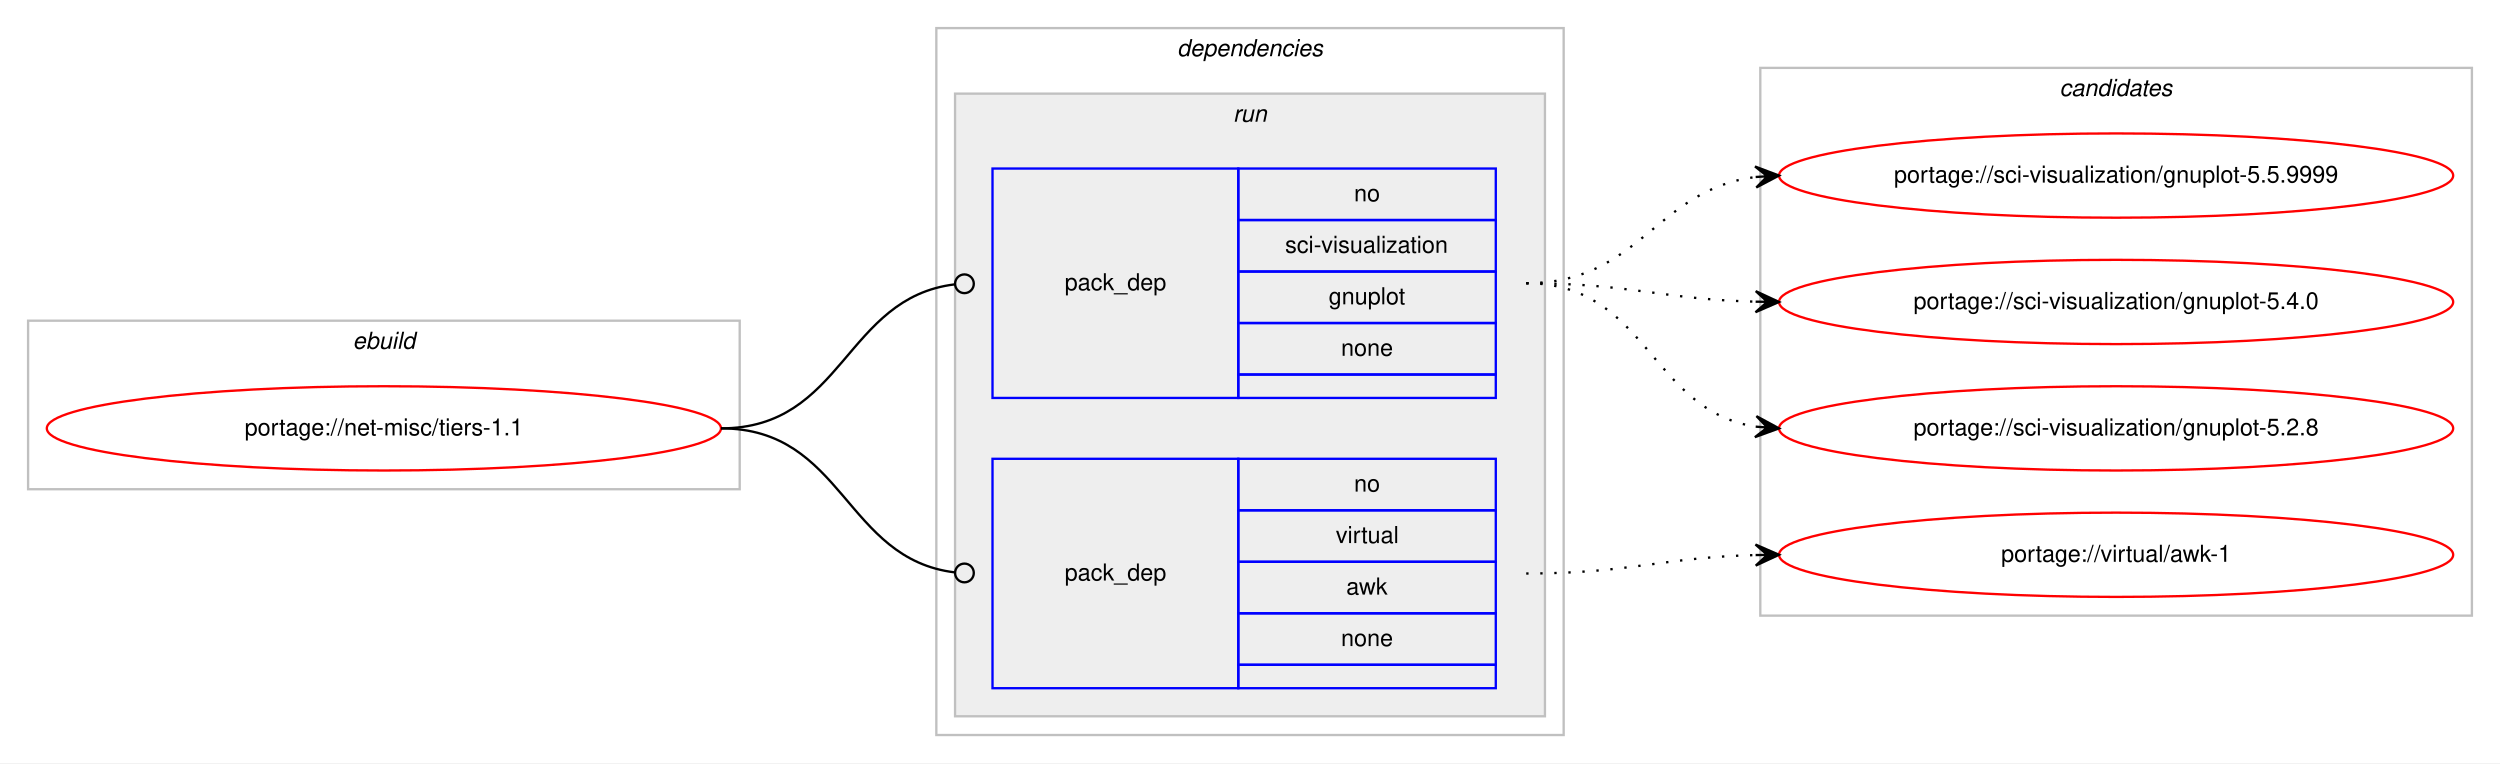
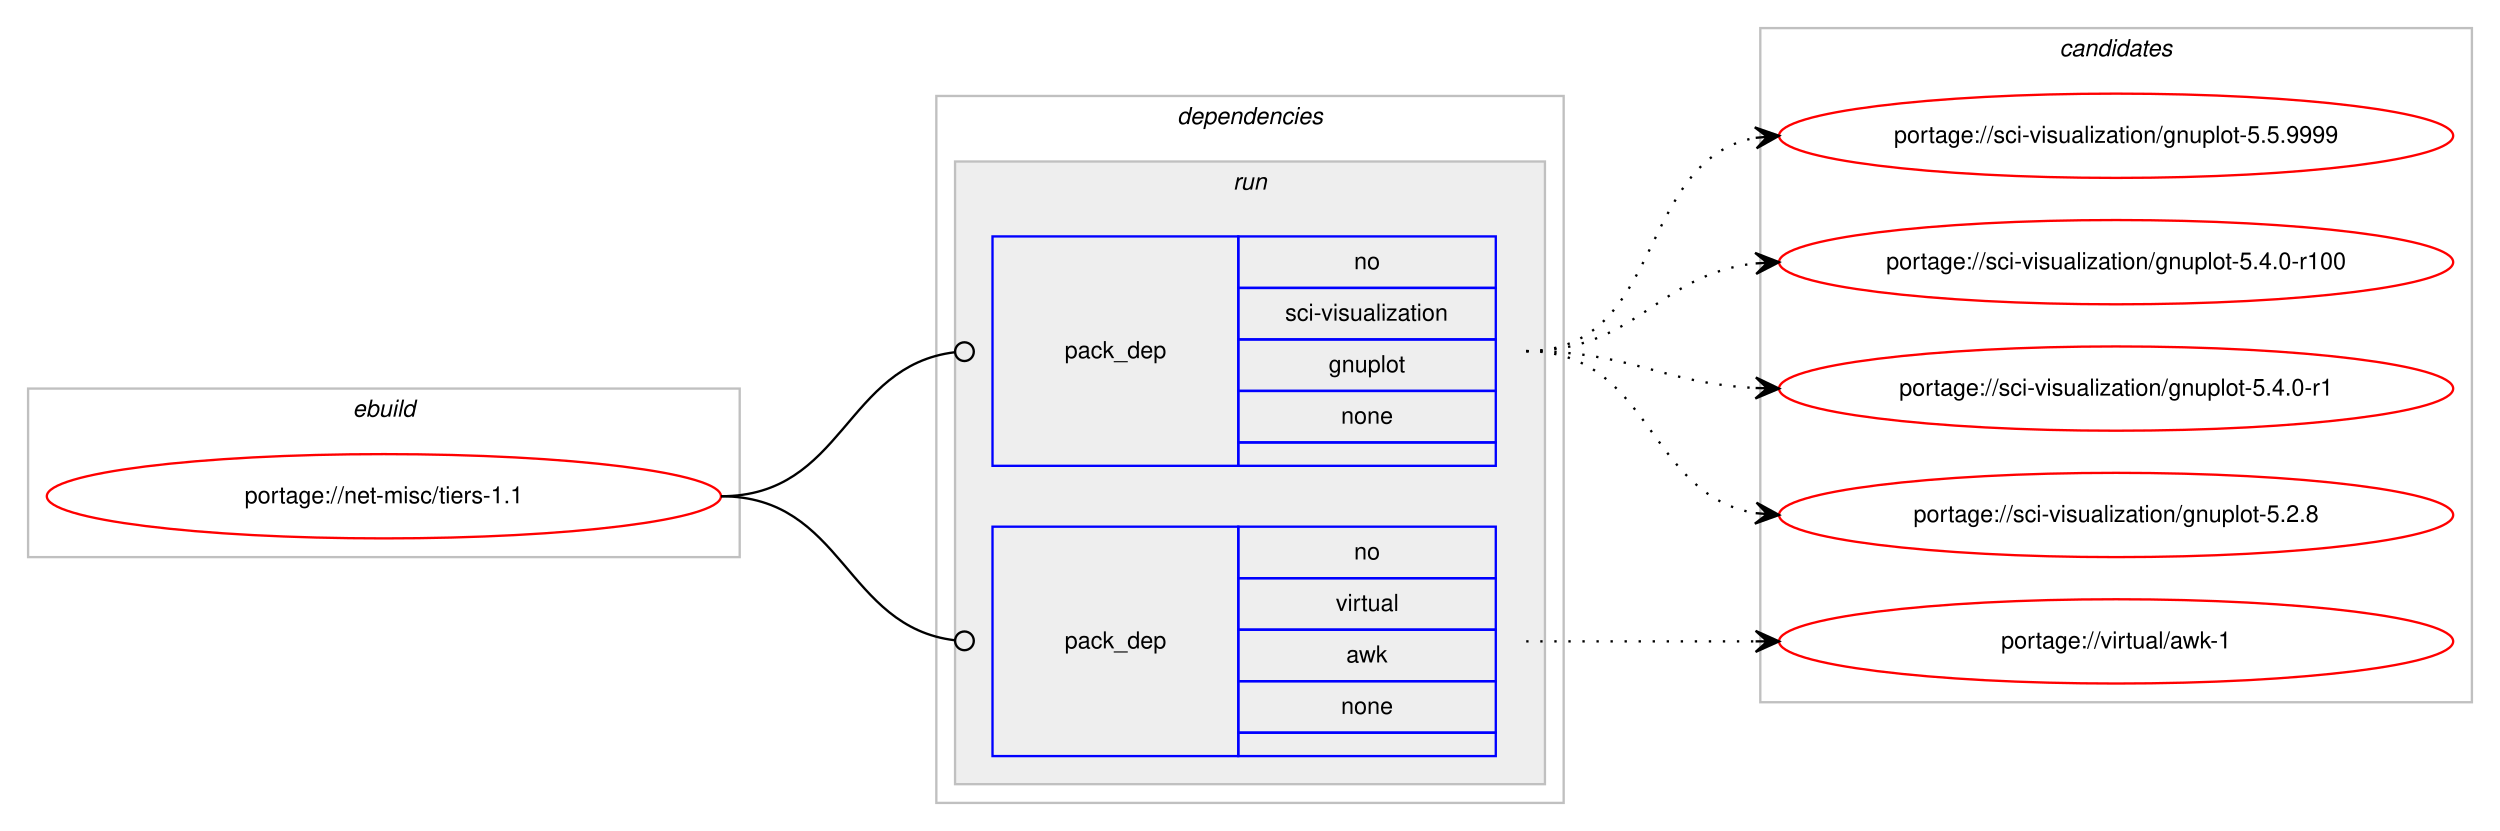
- <svg xmlns="http://www.w3.org/2000/svg" xmlns:xlink="http://www.w3.org/1999/xlink" width="1068pt" height="326pt" viewBox="0.00 0.00 1068.00 326.00">
-   <g id="graph0" class="graph" transform="scale(1 1) rotate(0) translate(4 322)">
-     <polygon fill="#ffffff" stroke="transparent" points="-4,4 -4,-322 1064,-322 1064,4 -4,4" />
+ <svg xmlns="http://www.w3.org/2000/svg" xmlns:xlink="http://www.w3.org/1999/xlink" width="1068pt" height="355pt" viewBox="0.00 0.00 1068.00 355.00">
+   <g id="graph0" class="graph" transform="scale(1 1) rotate(0) translate(4 351)">
+     <polygon fill="#ffffff" stroke="transparent" points="-4,4 -4,-351 1064,-351 1064,4 -4,4" />
    <g id="clust1" class="cluster">
      <polygon fill="none" stroke="#c0c0c0" points="8,-113 8,-185 312,-185 312,-113 8,-113" />
      <text text-anchor="start" x="146.663" y="-173" font-family="Helvetica,sans-Serif" font-style="italic" font-size="10.00" fill="#000000">ebuild</text>
    </g>
    <g id="clust2" class="cluster">
      <polygon fill="none" stroke="#c0c0c0" points="396,-8 396,-310 664,-310 664,-8 396,-8" />
      <text text-anchor="start" x="498.875" y="-298" font-family="Helvetica,sans-Serif" font-style="italic" font-size="10.00" fill="#000000">dependencies</text>
    </g>
    <g id="clust5" class="cluster">
      <polygon fill="#eeeeee" stroke="#c0c0c0" points="404,-16 404,-282 656,-282 656,-16 404,-16" />
      <text text-anchor="start" x="522.777" y="-270" font-family="Helvetica,sans-Serif" font-style="italic" font-size="10.00" fill="#000000">run</text>
    </g>
    <g id="clust8" class="cluster">
-       <polygon fill="none" stroke="#c0c0c0" points="748,-59 748,-293 1052,-293 1052,-59 748,-59" />
-       <text text-anchor="start" x="875.824" y="-281" font-family="Helvetica,sans-Serif" font-style="italic" font-size="10.00" fill="#000000">candidates</text>
+       <polygon fill="none" stroke="#c0c0c0" points="748,-51 748,-339 1052,-339 1052,-51 748,-51" />
+       <text text-anchor="start" x="875.824" y="-327" font-family="Helvetica,sans-Serif" font-style="italic" font-size="10.00" fill="#000000">candidates</text>
    </g>
    <g id="node1" class="node">
      <g id="a_node1">
        <a xlink:href="../net-misc/tiers-1.1.svg" xlink:title="portage://net-misc/tiers-1.1">
          <ellipse fill="none" stroke="#ff0000" cx="160" cy="-139" rx="144" ry="18" />
          <text text-anchor="middle" x="160" y="-136" font-family="Helvetica,sans-Serif" font-size="10.00" fill="#000000">portage://net-misc/tiers-1.1</text>
        </a>
      </g>
    </g>
    <g id="node2" class="node">
      <polygon fill="none" stroke="#0000ff" points="420,-152 420,-250 525,-250 525,-152 420,-152" />
      <text text-anchor="start" x="450.823" y="-198" font-family="Helvetica,sans-Serif" font-size="10.00" fill="#000000">pack_dep</text>
      <polygon fill="none" stroke="#0000ff" points="525,-228 525,-250 635,-250 635,-228 525,-228" />
      <text text-anchor="start" x="574.441" y="-236" font-family="Helvetica,sans-Serif" font-size="10.00" fill="#000000">no</text>
      <polygon fill="none" stroke="#0000ff" points="525,-206 525,-228 635,-228 635,-206 525,-206" />
      <text text-anchor="start" x="545.001" y="-214" font-family="Helvetica,sans-Serif" font-size="10.00" fill="#000000">sci-visualization</text>
      <polygon fill="none" stroke="#0000ff" points="525,-184 525,-206 635,-206 635,-184 525,-184" />
      <text text-anchor="start" x="563.604" y="-192" font-family="Helvetica,sans-Serif" font-size="10.00" fill="#000000">gnuplot</text>
      <polygon fill="none" stroke="#0000ff" points="525,-162 525,-184 635,-184 635,-162 525,-162" />
      <text text-anchor="start" x="568.882" y="-170" font-family="Helvetica,sans-Serif" font-size="10.00" fill="#000000">none</text>
      <polygon fill="none" stroke="#0000ff" points="525,-152 525,-162 635,-162 635,-152 525,-152" />
    </g>
    <g id="edge1" class="edge">
      <path fill="none" stroke="#000000" d="M304,-139C356.537,-139 356.777,-194.863 404.002,-200.537" />
      <ellipse fill="none" stroke="#000000" cx="408.007" cy="-200.769" rx="4" ry="4" />
    </g>
    <g id="node3" class="node">
      <polygon fill="none" stroke="#0000ff" points="420,-28 420,-126 525,-126 525,-28 420,-28" />
      <text text-anchor="start" x="450.823" y="-74" font-family="Helvetica,sans-Serif" font-size="10.00" fill="#000000">pack_dep</text>
      <polygon fill="none" stroke="#0000ff" points="525,-104 525,-126 635,-126 635,-104 525,-104" />
      <text text-anchor="start" x="574.441" y="-112" font-family="Helvetica,sans-Serif" font-size="10.00" fill="#000000">no</text>
      <polygon fill="none" stroke="#0000ff" points="525,-82 525,-104 635,-104 635,-82 525,-82" />
      <text text-anchor="start" x="566.668" y="-90" font-family="Helvetica,sans-Serif" font-size="10.00" fill="#000000">virtual</text>
      <polygon fill="none" stroke="#0000ff" points="525,-60 525,-82 635,-82 635,-60 525,-60" />
      <text text-anchor="start" x="571.111" y="-68" font-family="Helvetica,sans-Serif" font-size="10.00" fill="#000000">awk</text>
      <polygon fill="none" stroke="#0000ff" points="525,-38 525,-60 635,-60 635,-38 525,-38" />
      <text text-anchor="start" x="568.882" y="-46" font-family="Helvetica,sans-Serif" font-size="10.00" fill="#000000">none</text>
      <polygon fill="none" stroke="#0000ff" points="525,-28 525,-38 635,-38 635,-28 525,-28" />
    </g>
    <g id="edge2" class="edge">
      <path fill="none" stroke="#000000" d="M304,-139C356.537,-139 356.777,-83.137 404.002,-77.463" />
      <ellipse fill="none" stroke="#000000" cx="408.007" cy="-77.231" rx="4" ry="4" />
    </g>
    <g id="node4" class="node">
      <g id="a_node4">
        <a xlink:href="../sci-visualization/gnuplot-5.5.9999.svg" xlink:title="portage://sci-visualization/gnuplot-5.5.9999">
-           <ellipse fill="none" stroke="#ff0000" cx="900" cy="-247" rx="144" ry="18" />
-           <text text-anchor="middle" x="900" y="-244" font-family="Helvetica,sans-Serif" font-size="10.00" fill="#000000">portage://sci-visualization/gnuplot-5.5.9999</text>
+           <ellipse fill="none" stroke="#ff0000" cx="900" cy="-293" rx="144" ry="18" />
+           <text text-anchor="middle" x="900" y="-290" font-family="Helvetica,sans-Serif" font-size="10.00" fill="#000000">portage://sci-visualization/gnuplot-5.5.9999</text>
        </a>
      </g>
    </g>
    <g id="edge3" class="edge">
-       <path fill="none" stroke="#000000" stroke-dasharray="1,5" d="M648,-201C696.606,-201 703.101,-240.926 745.95,-246.385" />
-       <polygon fill="#000000" stroke="#000000" points="756,-247 745.744,-250.88 751.009,-246.694 746.019,-246.389 746.019,-246.389 746.019,-246.389 751.009,-246.694 746.294,-241.897 756,-247 756,-247" />
+       <path fill="none" stroke="#000000" stroke-dasharray="1,5" d="M648,-201C707.36,-201 694.789,-282.535 745.72,-292.089" />
+       <polygon fill="#000000" stroke="#000000" points="756,-293 745.642,-296.6 751.019,-292.559 746.039,-292.118 746.039,-292.118 746.039,-292.118 751.019,-292.559 746.436,-287.635 756,-293 756,-293" />
    </g>
    <g id="node5" class="node">
      <g id="a_node5">
-         <a xlink:href="../sci-visualization/gnuplot-5.4.0.svg" xlink:title="portage://sci-visualization/gnuplot-5.4.0">
-           <ellipse fill="none" stroke="#ff0000" cx="900" cy="-193" rx="144" ry="18" />
-           <text text-anchor="middle" x="900" y="-190" font-family="Helvetica,sans-Serif" font-size="10.00" fill="#000000">portage://sci-visualization/gnuplot-5.4.0</text>
+         <a xlink:href="../sci-visualization/gnuplot-5.4.0-r100.svg" xlink:title="portage://sci-visualization/gnuplot-5.4.0-r100">
+           <ellipse fill="none" stroke="#ff0000" cx="900" cy="-239" rx="144" ry="18" />
+           <text text-anchor="middle" x="900" y="-236" font-family="Helvetica,sans-Serif" font-size="10.00" fill="#000000">portage://sci-visualization/gnuplot-5.4.0-r100</text>
        </a>
      </g>
    </g>
    <g id="edge4" class="edge">
-       <path fill="none" stroke="#000000" stroke-dasharray="1,5" d="M648,-201C692.559,-201 705.926,-194.143 745.855,-193.126" />
-       <polygon fill="#000000" stroke="#000000" points="756,-193 746.057,-197.624 751,-193.062 746.001,-193.124 746.001,-193.124 746.001,-193.124 751,-193.062 745.945,-188.624 756,-193 756,-193" />
+       <path fill="none" stroke="#000000" stroke-dasharray="1,5" d="M648,-201C695.307,-201 704.019,-233.844 745.898,-238.463" />
+       <polygon fill="#000000" stroke="#000000" points="756,-239 745.775,-242.963 751.007,-238.734 746.014,-238.469 746.014,-238.469 746.014,-238.469 751.007,-238.734 746.253,-233.975 756,-239 756,-239" />
    </g>
    <g id="node6" class="node">
      <g id="a_node6">
-         <a xlink:href="../sci-visualization/gnuplot-5.2.8.svg" xlink:title="portage://sci-visualization/gnuplot-5.2.8">
-           <ellipse fill="none" stroke="#ff0000" cx="900" cy="-139" rx="144" ry="18" />
-           <text text-anchor="middle" x="900" y="-136" font-family="Helvetica,sans-Serif" font-size="10.00" fill="#000000">portage://sci-visualization/gnuplot-5.2.8</text>
+         <a xlink:href="../sci-visualization/gnuplot-5.4.0-r1.svg" xlink:title="portage://sci-visualization/gnuplot-5.4.0-r1">
+           <ellipse fill="none" stroke="#ff0000" cx="900" cy="-185" rx="144" ry="18" />
+           <text text-anchor="middle" x="900" y="-182" font-family="Helvetica,sans-Serif" font-size="10.00" fill="#000000">portage://sci-visualization/gnuplot-5.4.0-r1</text>
        </a>
      </g>
    </g>
    <g id="edge5" class="edge">
-       <path fill="none" stroke="#000000" stroke-dasharray="1,5" d="M648,-201C699.78,-201 700.759,-146.735 745.99,-139.739" />
-       <polygon fill="#000000" stroke="#000000" points="756,-139 746.359,-144.225 751.014,-139.368 746.027,-139.737 746.027,-139.737 746.027,-139.737 751.014,-139.368 745.696,-135.249 756,-139 756,-139" />
+       <path fill="none" stroke="#000000" stroke-dasharray="1,5" d="M648,-201C692.923,-201 705.643,-187.287 745.786,-185.251" />
+       <polygon fill="#000000" stroke="#000000" points="756,-185 746.114,-189.745 751.001,-185.123 746.003,-185.246 746.003,-185.246 746.003,-185.246 751.001,-185.123 745.892,-180.747 756,-185 756,-185" />
    </g>
    <g id="node7" class="node">
      <g id="a_node7">
-         <a xlink:href="../virtual/awk-1.svg" xlink:title="portage://virtual/awk-1">
-           <ellipse fill="none" stroke="#ff0000" cx="900" cy="-85" rx="144" ry="18" />
-           <text text-anchor="middle" x="900" y="-82" font-family="Helvetica,sans-Serif" font-size="10.00" fill="#000000">portage://virtual/awk-1</text>
+         <a xlink:href="../sci-visualization/gnuplot-5.2.8.svg" xlink:title="portage://sci-visualization/gnuplot-5.2.8">
+           <ellipse fill="none" stroke="#ff0000" cx="900" cy="-131" rx="144" ry="18" />
+           <text text-anchor="middle" x="900" y="-128" font-family="Helvetica,sans-Serif" font-size="10.00" fill="#000000">portage://sci-visualization/gnuplot-5.2.8</text>
        </a>
      </g>
    </g>
    <g id="edge6" class="edge">
-       <path fill="none" stroke="#000000" stroke-dasharray="1,5" d="M648,-77C692.559,-77 705.926,-83.857 745.855,-84.874" />
-       <polygon fill="#000000" stroke="#000000" points="756,-85 745.945,-89.376 751,-84.938 746.001,-84.876 746.001,-84.876 746.001,-84.876 751,-84.938 746.057,-80.376 756,-85 756,-85" />
+       <path fill="none" stroke="#000000" stroke-dasharray="1,5" d="M648,-201C701.625,-201 699.351,-139.477 745.989,-131.786" />
+       <polygon fill="#000000" stroke="#000000" points="756,-131 746.383,-136.269 751.015,-131.392 746.031,-131.783 746.031,-131.783 746.031,-131.783 751.015,-131.392 745.678,-127.297 756,-131 756,-131" />
+     </g>
+     <g id="node8" class="node">
+       <g id="a_node8">
+         <a xlink:href="../virtual/awk-1.svg" xlink:title="portage://virtual/awk-1">
+           <ellipse fill="none" stroke="#ff0000" cx="900" cy="-77" rx="144" ry="18" />
+           <text text-anchor="middle" x="900" y="-74" font-family="Helvetica,sans-Serif" font-size="10.00" fill="#000000">portage://virtual/awk-1</text>
+         </a>
+       </g>
+     </g>
+     <g id="edge7" class="edge">
+       <path fill="none" stroke="#000000" stroke-dasharray="1,5" d="M648,-77C692.438,-77 706.02,-77 745.878,-77" />
+       <polygon fill="#000000" stroke="#000000" points="756,-77 746,-81.5 751,-77 746,-77 746,-77 746,-77 751,-77 746,-72.5 756,-77 756,-77" />
    </g>
  </g>
</svg>
